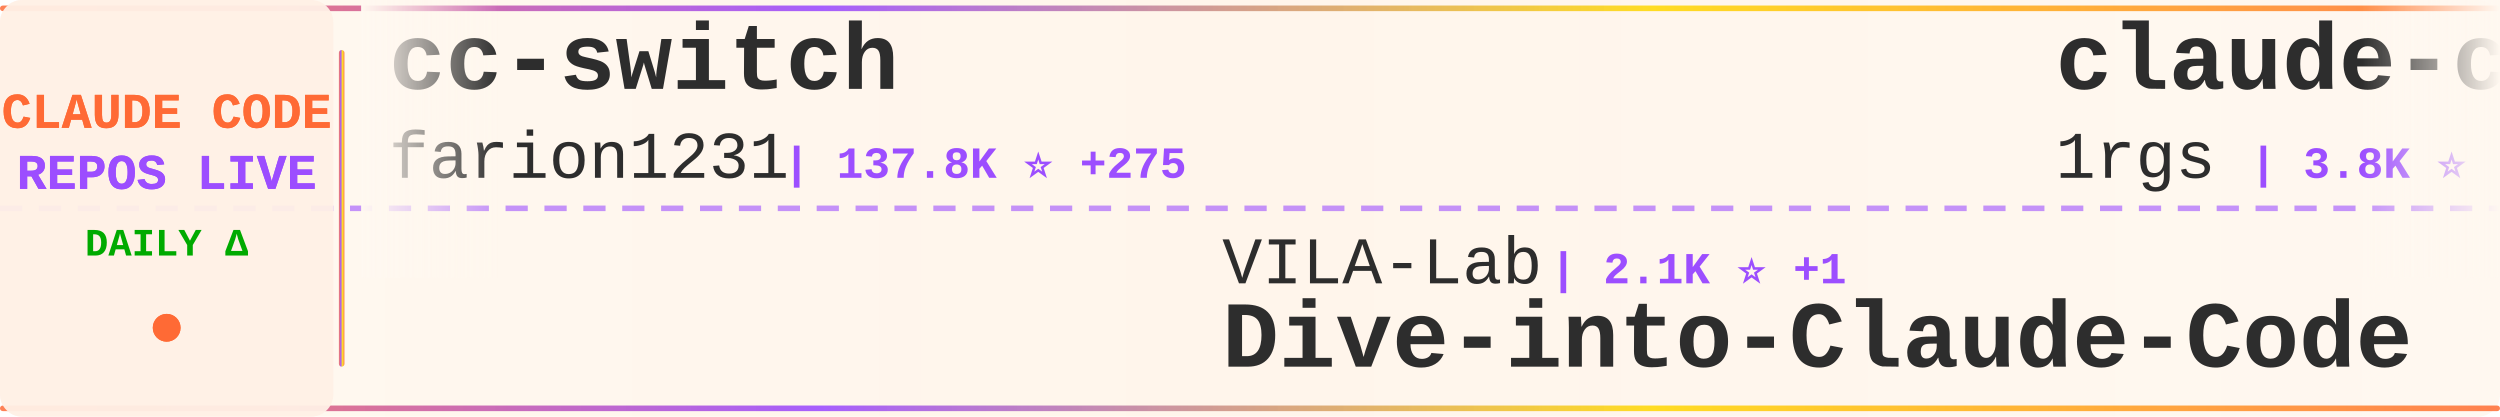
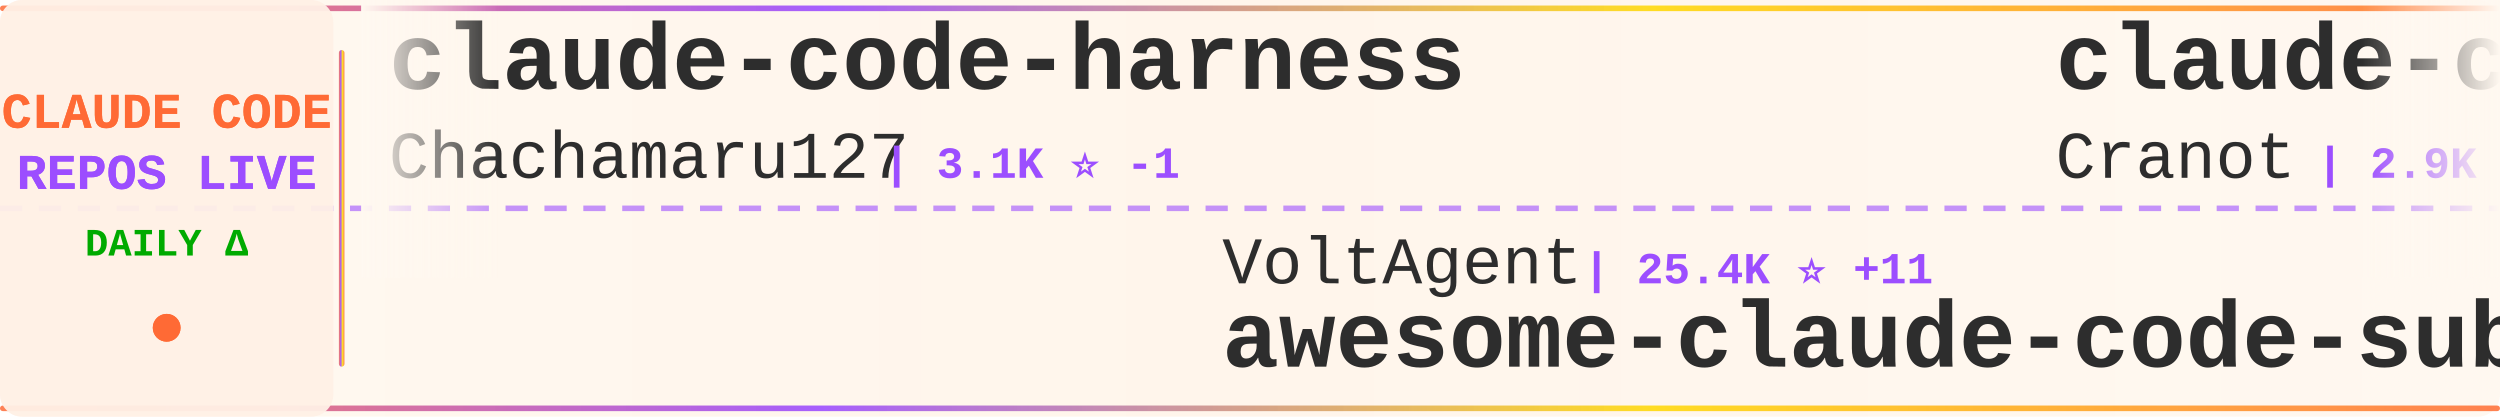
<svg xmlns="http://www.w3.org/2000/svg" width="900" height="150">
  <defs>
    <linearGradient id="tickerBg" x1="0%" y1="0%" x2="100%" y2="0%">
      <stop offset="0%" style="stop-color:#fff8f0;stop-opacity:0.98" />
      <stop offset="50%" style="stop-color:#fff5eb;stop-opacity:1" />
      <stop offset="100%" style="stop-color:#fff8f0;stop-opacity:0.98" />
    </linearGradient>
    <linearGradient id="borderGrad" x1="0%" y1="0%" x2="100%" y2="0%">
      <stop offset="0%" style="stop-color:#FF6B35;stop-opacity:0.85">
        <animate attributeName="stop-opacity" values="0.85;1;0.85" dur="2s" repeatCount="indefinite" />
      </stop>
      <stop offset="33%" style="stop-color:#9C4EFF;stop-opacity:0.9">
        <animate attributeName="stop-opacity" values="0.9;1;0.9" dur="2.2s" repeatCount="indefinite" />
      </stop>
      <stop offset="66%" style="stop-color:#FFD700;stop-opacity:0.85">
        <animate attributeName="stop-opacity" values="0.85;1;0.85" dur="1.8s" repeatCount="indefinite" />
      </stop>
      <stop offset="100%" style="stop-color:#FF6B35;stop-opacity:0.85">
        <animate attributeName="stop-opacity" values="0.85;1;0.85" dur="2s" repeatCount="indefinite" />
      </stop>
    </linearGradient>
    <filter id="textGlow">
      <feGaussianBlur stdDeviation="0.15" result="coloredBlur" />
      <feMerge>
        <feMergeNode in="coloredBlur" />
        <feMergeNode in="SourceGraphic" />
      </feMerge>
    </filter>
    <filter id="metricGlow">
      <feGaussianBlur stdDeviation="0.2" result="coloredBlur" />
      <feMerge>
        <feMergeNode in="coloredBlur" />
        <feMergeNode in="SourceGraphic" />
      </feMerge>
    </filter>
    <linearGradient id="leftFade" x1="0%" y1="0%" x2="100%" y2="0%">
      <stop offset="0%" style="stop-color:#fff8f0;stop-opacity:1" />
      <stop offset="100%" style="stop-color:#fff8f0;stop-opacity:0" />
    </linearGradient>
    <linearGradient id="rightFade" x1="0%" y1="0%" x2="100%" y2="0%">
      <stop offset="0%" style="stop-color:#fff8f0;stop-opacity:0" />
      <stop offset="100%" style="stop-color:#fff8f0;stop-opacity:1" />
    </linearGradient>
  </defs>
  <rect width="900" height="150" fill="url(#tickerBg)" rx="8" />
  <rect x="0" y="2" width="900" height="2" fill="url(#borderGrad)" rx="1" />
  <rect x="0" y="146" width="900" height="2" fill="url(#borderGrad)" rx="1" />
  <line x1="0" y1="75" x2="900" y2="75" stroke="#9C4EFF" stroke-width="2" stroke-dasharray="8 6" opacity="0.6" />
  <rect x="0" y="0" width="120" height="150" fill="#fff0e6" opacity="0.95" rx="8" />
  <text x="60" y="46" font-family="'Courier New', monospace" font-size="18" font-weight="bold" fill="#FF6B35" text-anchor="middle" filter="url(#textGlow)">
    CLAUDE CODE
  </text>
  <text x="60" y="68" font-family="'Courier New', monospace" font-size="18" font-weight="bold" fill="#9C4EFF" text-anchor="middle" filter="url(#textGlow)">
    REPOS LIVE
  </text>
  <text x="60" y="92" font-family="'Courier New', monospace" font-size="14" font-weight="bold" fill="#00aa00" text-anchor="middle">
    DAILY Δ
  </text>
  <circle cx="60" cy="118" r="5" fill="#FF6B35" filter="url(#metricGlow)">
    <animate attributeName="r" values="4;6;4" dur="1.5s" repeatCount="indefinite" />
    <animate attributeName="opacity" values="0.6;1;0.6" dur="1.5s" repeatCount="indefinite" />
  </circle>
  <rect x="122" y="18" width="2" height="114" fill="url(#borderGrad)" rx="1" />
  <clipPath id="tickerClip">
    <rect x="130" y="0" width="770" height="150" />
  </clipPath>
  <g clip-path="url(#tickerClip)">
    <g id="tickerItems">
      <animateTransform attributeName="transform" attributeType="XML" type="translate" from="0 0" to="-3000 0" dur="54s" repeatCount="indefinite" />
      <g transform="translate(0, 0)">
-         <text x="140" y="32" font-family="'Courier New', monospace" font-size="34" font-weight="bold" fill="#2d2d2d">cc-switch</text>
-         <text x="140" y="64" font-family="'Courier New', monospace" font-size="24" font-weight="normal" fill="#2d2d2d" opacity="1.0">farion1231</text>
-         <text x="282" y="64" font-family="'Courier New', monospace" font-size="16" font-weight="bold" fill="#9C4EFF"> | 137.8K ⭐ +275</text>
+         <text x="140" y="32" font-family="'Courier New', monospace" font-size="34" font-weight="bold" fill="#2d2d2d">claude-code-harness</text>
+         <text x="140" y="64" font-family="'Courier New', monospace" font-size="24" font-weight="normal" fill="#2d2d2d" opacity="1.0">Chachamaru127</text>
+         <text x="318" y="64" font-family="'Courier New', monospace" font-size="16" font-weight="bold" fill="#9C4EFF"> | 3.1K ⭐ -1</text>
      </g>
      <g transform="translate(300, 0)">
-         <text x="140" y="102" font-family="'Courier New', monospace" font-size="24" font-weight="normal" fill="#2d2d2d" opacity="1.0">VILA-Lab</text>
-         <text x="258" y="102" font-family="'Courier New', monospace" font-size="16" font-weight="bold" fill="#9C4EFF"> | 2.1K ⭐ +1</text>
-         <text x="140" y="132" font-family="'Courier New', monospace" font-size="34" font-weight="bold" fill="#2d2d2d">Dive-into-Claude-Code</text>
+         <text x="140" y="102" font-family="'Courier New', monospace" font-size="24" font-weight="normal" fill="#2d2d2d" opacity="1.0">VoltAgent</text>
+         <text x="270" y="102" font-family="'Courier New', monospace" font-size="16" font-weight="bold" fill="#9C4EFF"> | 25.4K ⭐ +11</text>
+         <text x="140" y="132" font-family="'Courier New', monospace" font-size="34" font-weight="bold" fill="#2d2d2d">awesome-claude-code-suba...</text>
      </g>
      <g transform="translate(600, 0)">
-         <text x="140" y="32" font-family="'Courier New', monospace" font-size="34" font-weight="bold" fill="#2d2d2d">claude-code-proxy</text>
-         <text x="140" y="64" font-family="'Courier New', monospace" font-size="24" font-weight="normal" fill="#2d2d2d" opacity="1.0">1rgs</text>
-         <text x="210" y="64" font-family="'Courier New', monospace" font-size="16" font-weight="bold" fill="#9C4EFF"> | 3.8K ⭐</text>
+         <text x="140" y="32" font-family="'Courier New', monospace" font-size="34" font-weight="bold" fill="#2d2d2d">claude-code-guide</text>
+         <text x="140" y="64" font-family="'Courier New', monospace" font-size="24" font-weight="normal" fill="#2d2d2d" opacity="1.0">Cranot</text>
+         <text x="234" y="64" font-family="'Courier New', monospace" font-size="16" font-weight="bold" fill="#9C4EFF"> | 2.9K ⭐</text>
      </g>
      <g transform="translate(900, 0)">
-         <text x="140" y="102" font-family="'Courier New', monospace" font-size="24" font-weight="normal" fill="#2d2d2d" opacity="1.0">ghuntley</text>
-         <text x="258" y="102" font-family="'Courier New', monospace" font-size="16" font-weight="bold" fill="#9C4EFF"> | 992 ⭐</text>
-         <text x="140" y="132" font-family="'Courier New', monospace" font-size="34" font-weight="bold" fill="#2d2d2d">claude-code-source-code-...</text>
+         <text x="140" y="102" font-family="'Courier New', monospace" font-size="24" font-weight="normal" fill="#2d2d2d" opacity="1.0">farion1231</text>
+         <text x="282" y="102" font-family="'Courier New', monospace" font-size="16" font-weight="bold" fill="#9C4EFF"> | 138.0K ⭐ +274</text>
+         <text x="140" y="132" font-family="'Courier New', monospace" font-size="34" font-weight="bold" fill="#2d2d2d">cc-switch</text>
      </g>
      <g transform="translate(1200, 0)">
-         <text x="140" y="32" font-family="'Courier New', monospace" font-size="34" font-weight="bold" fill="#2d2d2d">my-claude-code-setup</text>
-         <text x="140" y="64" font-family="'Courier New', monospace" font-size="24" font-weight="normal" fill="#2d2d2d" opacity="1.0">centminmod</text>
-         <text x="282" y="64" font-family="'Courier New', monospace" font-size="16" font-weight="bold" fill="#9C4EFF"> | 2.6K ⭐ +1</text>
+         <text x="140" y="32" font-family="'Courier New', monospace" font-size="34" font-weight="bold" fill="#2d2d2d">claude-coder</text>
+         <text x="140" y="64" font-family="'Courier New', monospace" font-size="24" font-weight="normal" fill="#2d2d2d" opacity="1.0">kodu-ai</text>
+         <text x="246" y="64" font-family="'Courier New', monospace" font-size="16" font-weight="bold" fill="#9C4EFF"> | 5.2K ⭐</text>
      </g>
      <g transform="translate(1500, 0)">
-         <text x="140" y="102" font-family="'Courier New', monospace" font-size="24" font-weight="normal" fill="#2d2d2d" opacity="1.0">ChinaSiro</text>
-         <text x="270" y="102" font-family="'Courier New', monospace" font-size="16" font-weight="bold" fill="#9C4EFF"> | 9.7K ⭐</text>
-         <text x="140" y="132" font-family="'Courier New', monospace" font-size="34" font-weight="bold" fill="#2d2d2d">claude-code-sourcemap</text>
+         <text x="140" y="102" font-family="'Courier New', monospace" font-size="24" font-weight="normal" fill="#2d2d2d" opacity="1.0">pedrohcgs</text>
+         <text x="270" y="102" font-family="'Courier New', monospace" font-size="16" font-weight="bold" fill="#9C4EFF"> | 1.6K ⭐</text>
+         <text x="140" y="132" font-family="'Courier New', monospace" font-size="34" font-weight="bold" fill="#2d2d2d">claude-code-my-workflow</text>
      </g>
      <g transform="translate(1800, 0)">
-         <text x="140" y="32" font-family="'Courier New', monospace" font-size="34" font-weight="bold" fill="#2d2d2d">awesome-claude-code-plug...</text>
-         <text x="140" y="64" font-family="'Courier New', monospace" font-size="24" font-weight="normal" fill="#2d2d2d" opacity="1.0">ccplugins</text>
-         <text x="270" y="64" font-family="'Courier New', monospace" font-size="16" font-weight="bold" fill="#9C4EFF"> | 954 ⭐</text>
+         <text x="140" y="32" font-family="'Courier New', monospace" font-size="34" font-weight="bold" fill="#2d2d2d">ClaudeCode</text>
+         <text x="140" y="64" font-family="'Courier New', monospace" font-size="24" font-weight="normal" fill="#2d2d2d" opacity="1.0">guanshan</text>
+         <text x="258" y="64" font-family="'Courier New', monospace" font-size="16" font-weight="bold" fill="#9C4EFF"> | 60 ⭐</text>
      </g>
      <g transform="translate(2100, 0)">
-         <text x="140" y="102" font-family="'Courier New', monospace" font-size="24" font-weight="normal" fill="#2d2d2d" opacity="1.0">codeaashu</text>
-         <text x="270" y="102" font-family="'Courier New', monospace" font-size="16" font-weight="bold" fill="#9C4EFF"> | 3.4K ⭐</text>
-         <text x="140" y="132" font-family="'Courier New', monospace" font-size="34" font-weight="bold" fill="#2d2d2d">claude-code</text>
+         <text x="140" y="102" font-family="'Courier New', monospace" font-size="24" font-weight="normal" fill="#2d2d2d" opacity="1.0">fuergaosi233</text>
+         <text x="306" y="102" font-family="'Courier New', monospace" font-size="16" font-weight="bold" fill="#9C4EFF"> | 2.8K ⭐ +1</text>
+         <text x="140" y="132" font-family="'Courier New', monospace" font-size="34" font-weight="bold" fill="#2d2d2d">claude-code-proxy</text>
      </g>
      <g transform="translate(2400, 0)">
-         <text x="140" y="32" font-family="'Courier New', monospace" font-size="34" font-weight="bold" fill="#2d2d2d">claude-code-my-workflow</text>
-         <text x="140" y="64" font-family="'Courier New', monospace" font-size="24" font-weight="normal" fill="#2d2d2d" opacity="1.0">pedrohcgs</text>
-         <text x="270" y="64" font-family="'Courier New', monospace" font-size="16" font-weight="bold" fill="#9C4EFF"> | 1.6K ⭐ +1</text>
+         <text x="140" y="32" font-family="'Courier New', monospace" font-size="34" font-weight="bold" fill="#2d2d2d">claude-code-from-scratch</text>
+         <text x="140" y="64" font-family="'Courier New', monospace" font-size="24" font-weight="normal" fill="#2d2d2d" opacity="1.0">Windy3f3f3f3f</text>
+         <text x="318" y="64" font-family="'Courier New', monospace" font-size="16" font-weight="bold" fill="#9C4EFF"> | 2.7K ⭐ +1</text>
      </g>
      <g transform="translate(2700, 0)">
-         <text x="140" y="102" font-family="'Courier New', monospace" font-size="24" font-weight="normal" fill="#2d2d2d" opacity="1.0">shareAI-lab</text>
-         <text x="294" y="102" font-family="'Courier New', monospace" font-size="16" font-weight="bold" fill="#9C4EFF"> | 77.7K ⭐ +7</text>
-         <text x="140" y="132" font-family="'Courier New', monospace" font-size="34" font-weight="bold" fill="#2d2d2d">learn-claude-code</text>
+         <text x="140" y="102" font-family="'Courier New', monospace" font-size="24" font-weight="normal" fill="#2d2d2d" opacity="1.0">andrew-kramer-inno</text>
+         <text x="378" y="102" font-family="'Courier New', monospace" font-size="16" font-weight="bold" fill="#9C4EFF"> | 595 ⭐</text>
+         <text x="140" y="132" font-family="'Courier New', monospace" font-size="34" font-weight="bold" fill="#2d2d2d">claude-code-source-build</text>
      </g>
      <g transform="translate(3000, 0)">
-         <text x="140" y="32" font-family="'Courier New', monospace" font-size="34" font-weight="bold" fill="#2d2d2d">cc-switch</text>
-         <text x="140" y="64" font-family="'Courier New', monospace" font-size="24" font-weight="normal" fill="#2d2d2d" opacity="1.0">farion1231</text>
-         <text x="282" y="64" font-family="'Courier New', monospace" font-size="16" font-weight="bold" fill="#9C4EFF"> | 137.8K ⭐ +275</text>
+         <text x="140" y="32" font-family="'Courier New', monospace" font-size="34" font-weight="bold" fill="#2d2d2d">claude-code-harness</text>
+         <text x="140" y="64" font-family="'Courier New', monospace" font-size="24" font-weight="normal" fill="#2d2d2d" opacity="1.0">Chachamaru127</text>
+         <text x="318" y="64" font-family="'Courier New', monospace" font-size="16" font-weight="bold" fill="#9C4EFF"> | 3.1K ⭐ -1</text>
      </g>
      <g transform="translate(3300, 0)">
-         <text x="140" y="102" font-family="'Courier New', monospace" font-size="24" font-weight="normal" fill="#2d2d2d" opacity="1.0">VILA-Lab</text>
-         <text x="258" y="102" font-family="'Courier New', monospace" font-size="16" font-weight="bold" fill="#9C4EFF"> | 2.1K ⭐ +1</text>
-         <text x="140" y="132" font-family="'Courier New', monospace" font-size="34" font-weight="bold" fill="#2d2d2d">Dive-into-Claude-Code</text>
+         <text x="140" y="102" font-family="'Courier New', monospace" font-size="24" font-weight="normal" fill="#2d2d2d" opacity="1.0">VoltAgent</text>
+         <text x="270" y="102" font-family="'Courier New', monospace" font-size="16" font-weight="bold" fill="#9C4EFF"> | 25.4K ⭐ +11</text>
+         <text x="140" y="132" font-family="'Courier New', monospace" font-size="34" font-weight="bold" fill="#2d2d2d">awesome-claude-code-suba...</text>
      </g>
      <g transform="translate(3600, 0)">
-         <text x="140" y="32" font-family="'Courier New', monospace" font-size="34" font-weight="bold" fill="#2d2d2d">claude-code-proxy</text>
-         <text x="140" y="64" font-family="'Courier New', monospace" font-size="24" font-weight="normal" fill="#2d2d2d" opacity="1.0">1rgs</text>
-         <text x="210" y="64" font-family="'Courier New', monospace" font-size="16" font-weight="bold" fill="#9C4EFF"> | 3.8K ⭐</text>
+         <text x="140" y="32" font-family="'Courier New', monospace" font-size="34" font-weight="bold" fill="#2d2d2d">claude-code-guide</text>
+         <text x="140" y="64" font-family="'Courier New', monospace" font-size="24" font-weight="normal" fill="#2d2d2d" opacity="1.0">Cranot</text>
+         <text x="234" y="64" font-family="'Courier New', monospace" font-size="16" font-weight="bold" fill="#9C4EFF"> | 2.9K ⭐</text>
      </g>
      <g transform="translate(3900, 0)">
-         <text x="140" y="102" font-family="'Courier New', monospace" font-size="24" font-weight="normal" fill="#2d2d2d" opacity="1.0">ghuntley</text>
-         <text x="258" y="102" font-family="'Courier New', monospace" font-size="16" font-weight="bold" fill="#9C4EFF"> | 992 ⭐</text>
-         <text x="140" y="132" font-family="'Courier New', monospace" font-size="34" font-weight="bold" fill="#2d2d2d">claude-code-source-code-...</text>
+         <text x="140" y="102" font-family="'Courier New', monospace" font-size="24" font-weight="normal" fill="#2d2d2d" opacity="1.0">farion1231</text>
+         <text x="282" y="102" font-family="'Courier New', monospace" font-size="16" font-weight="bold" fill="#9C4EFF"> | 138.0K ⭐ +274</text>
+         <text x="140" y="132" font-family="'Courier New', monospace" font-size="34" font-weight="bold" fill="#2d2d2d">cc-switch</text>
      </g>
    </g>
  </g>
  <rect x="130" y="0" width="50" height="100" fill="url(#leftFade)" />
  <rect x="850" y="0" width="50" height="100" fill="url(#rightFade)" />
</svg>
